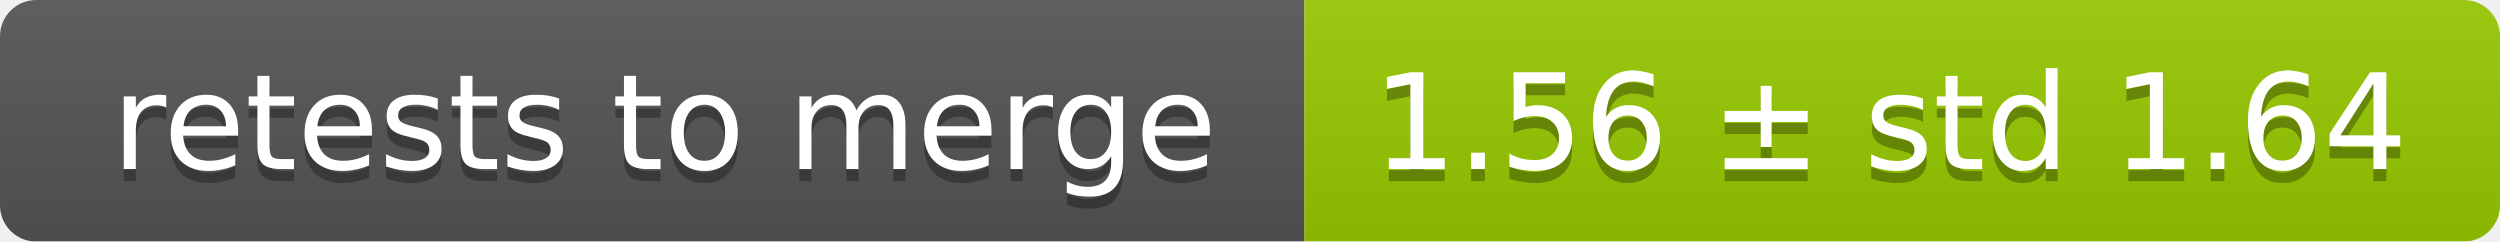
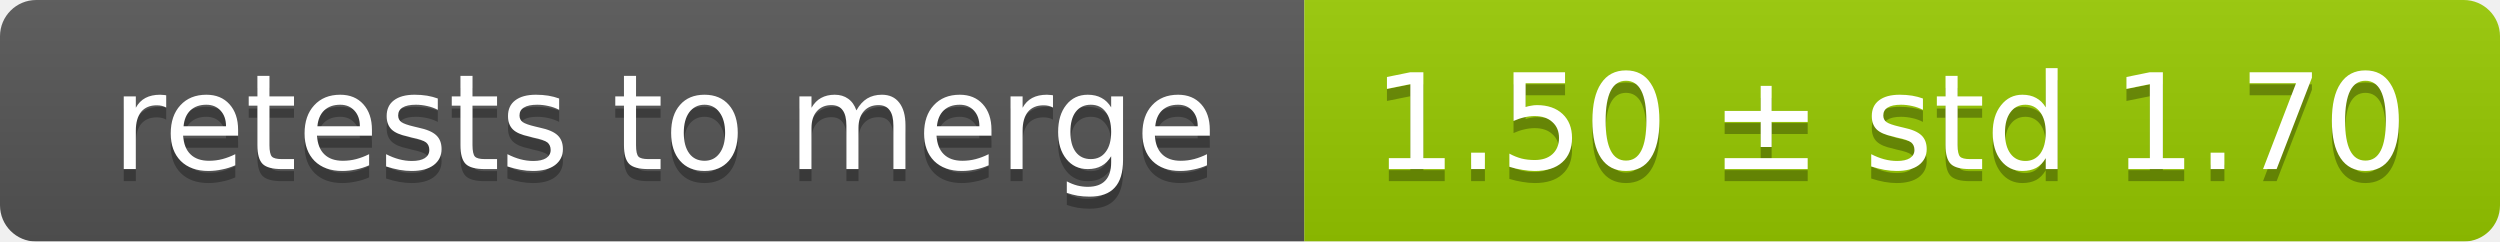
<svg xmlns="http://www.w3.org/2000/svg" width="207" height="20">
  <linearGradient id="smooth" x2="0" y2="100%">
    <stop offset="0" stop-color="#bbb" stop-opacity=".1" />
    <stop offset="1" stop-opacity=".1" />
  </linearGradient>
  <mask id="round">
    <rect width="207" height="20" rx="3" fill="#fff" />
  </mask>
  <g mask="url(#round)">
    <rect width="108" height="20" fill="#555" />
    <rect x="108" width="99" height="20" fill="#97ca00" />
    <rect width="207" height="20" fill="url(#smooth)" />
  </g>
  <g fill="#fff" text-anchor="middle" font-family="DejaVu Sans,Verdana,Geneva,sans-serif" font-size="11">
    <text x="55" y="15" fill="#010101" fill-opacity=".3">retests to merge</text>
    <text x="55" y="14">retests to merge</text>
-     <text x="156.5" y="15" fill="#010101" fill-opacity=".3">1.56 ± std 1.64</text>
-     <text x="156.5" y="14">1.56 ± std 1.64</text>
+     <text x="156.5" y="15" fill="#010101" fill-opacity=".3">1.50 ± std 1.70</text>
+     <text x="156.5" y="14">1.50 ± std 1.70</text>
  </g>
</svg>
